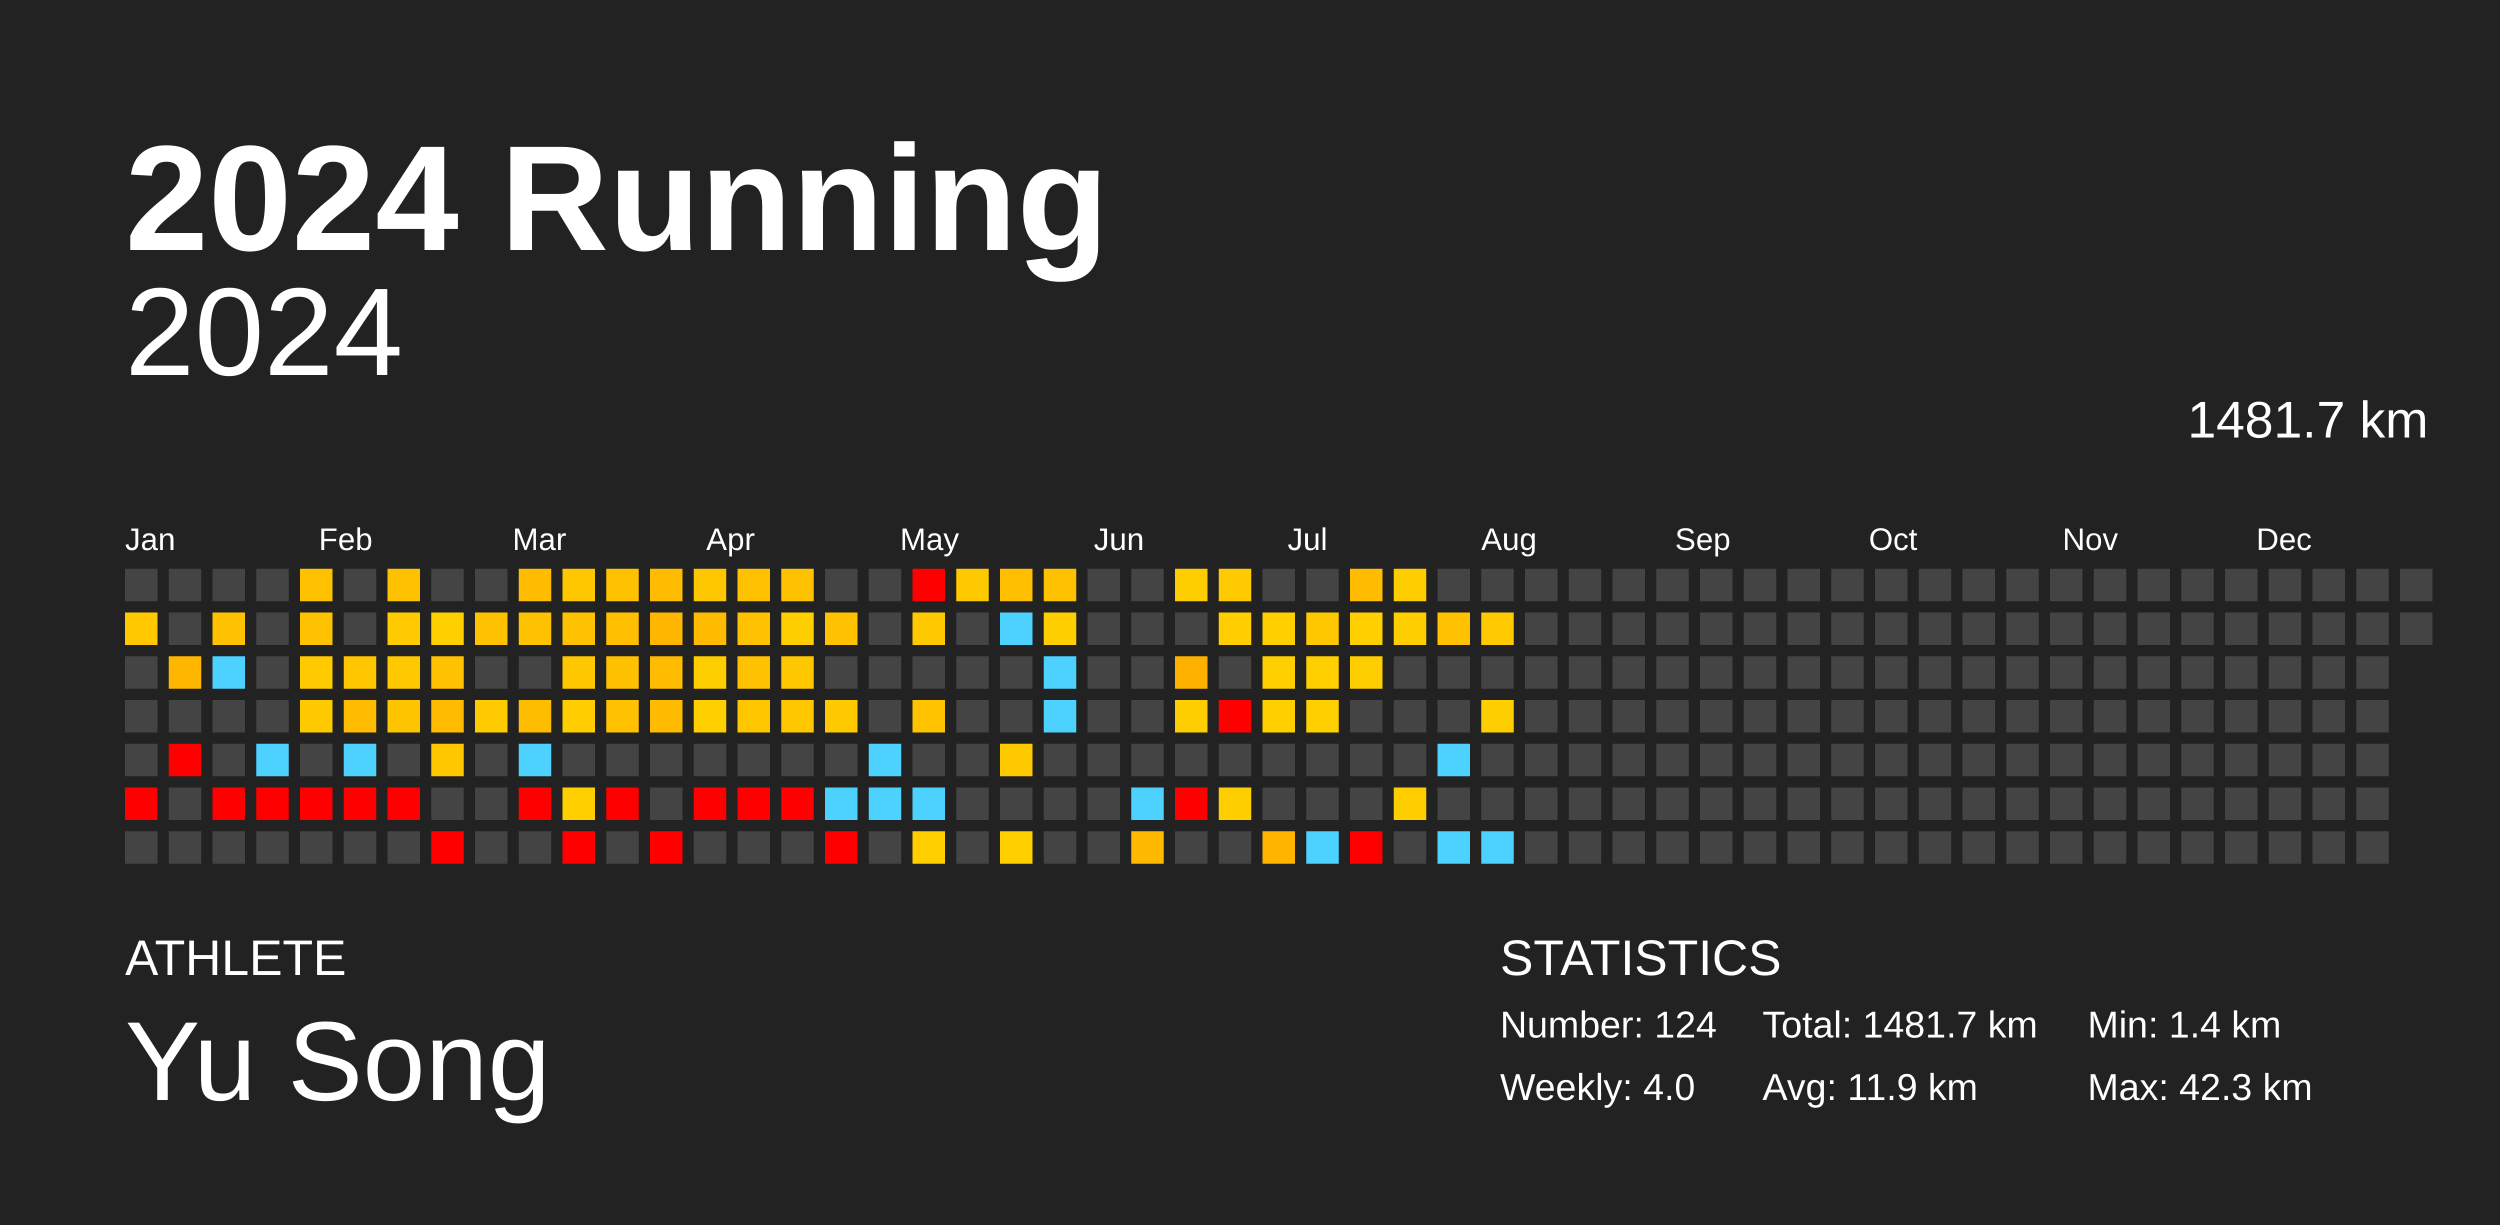
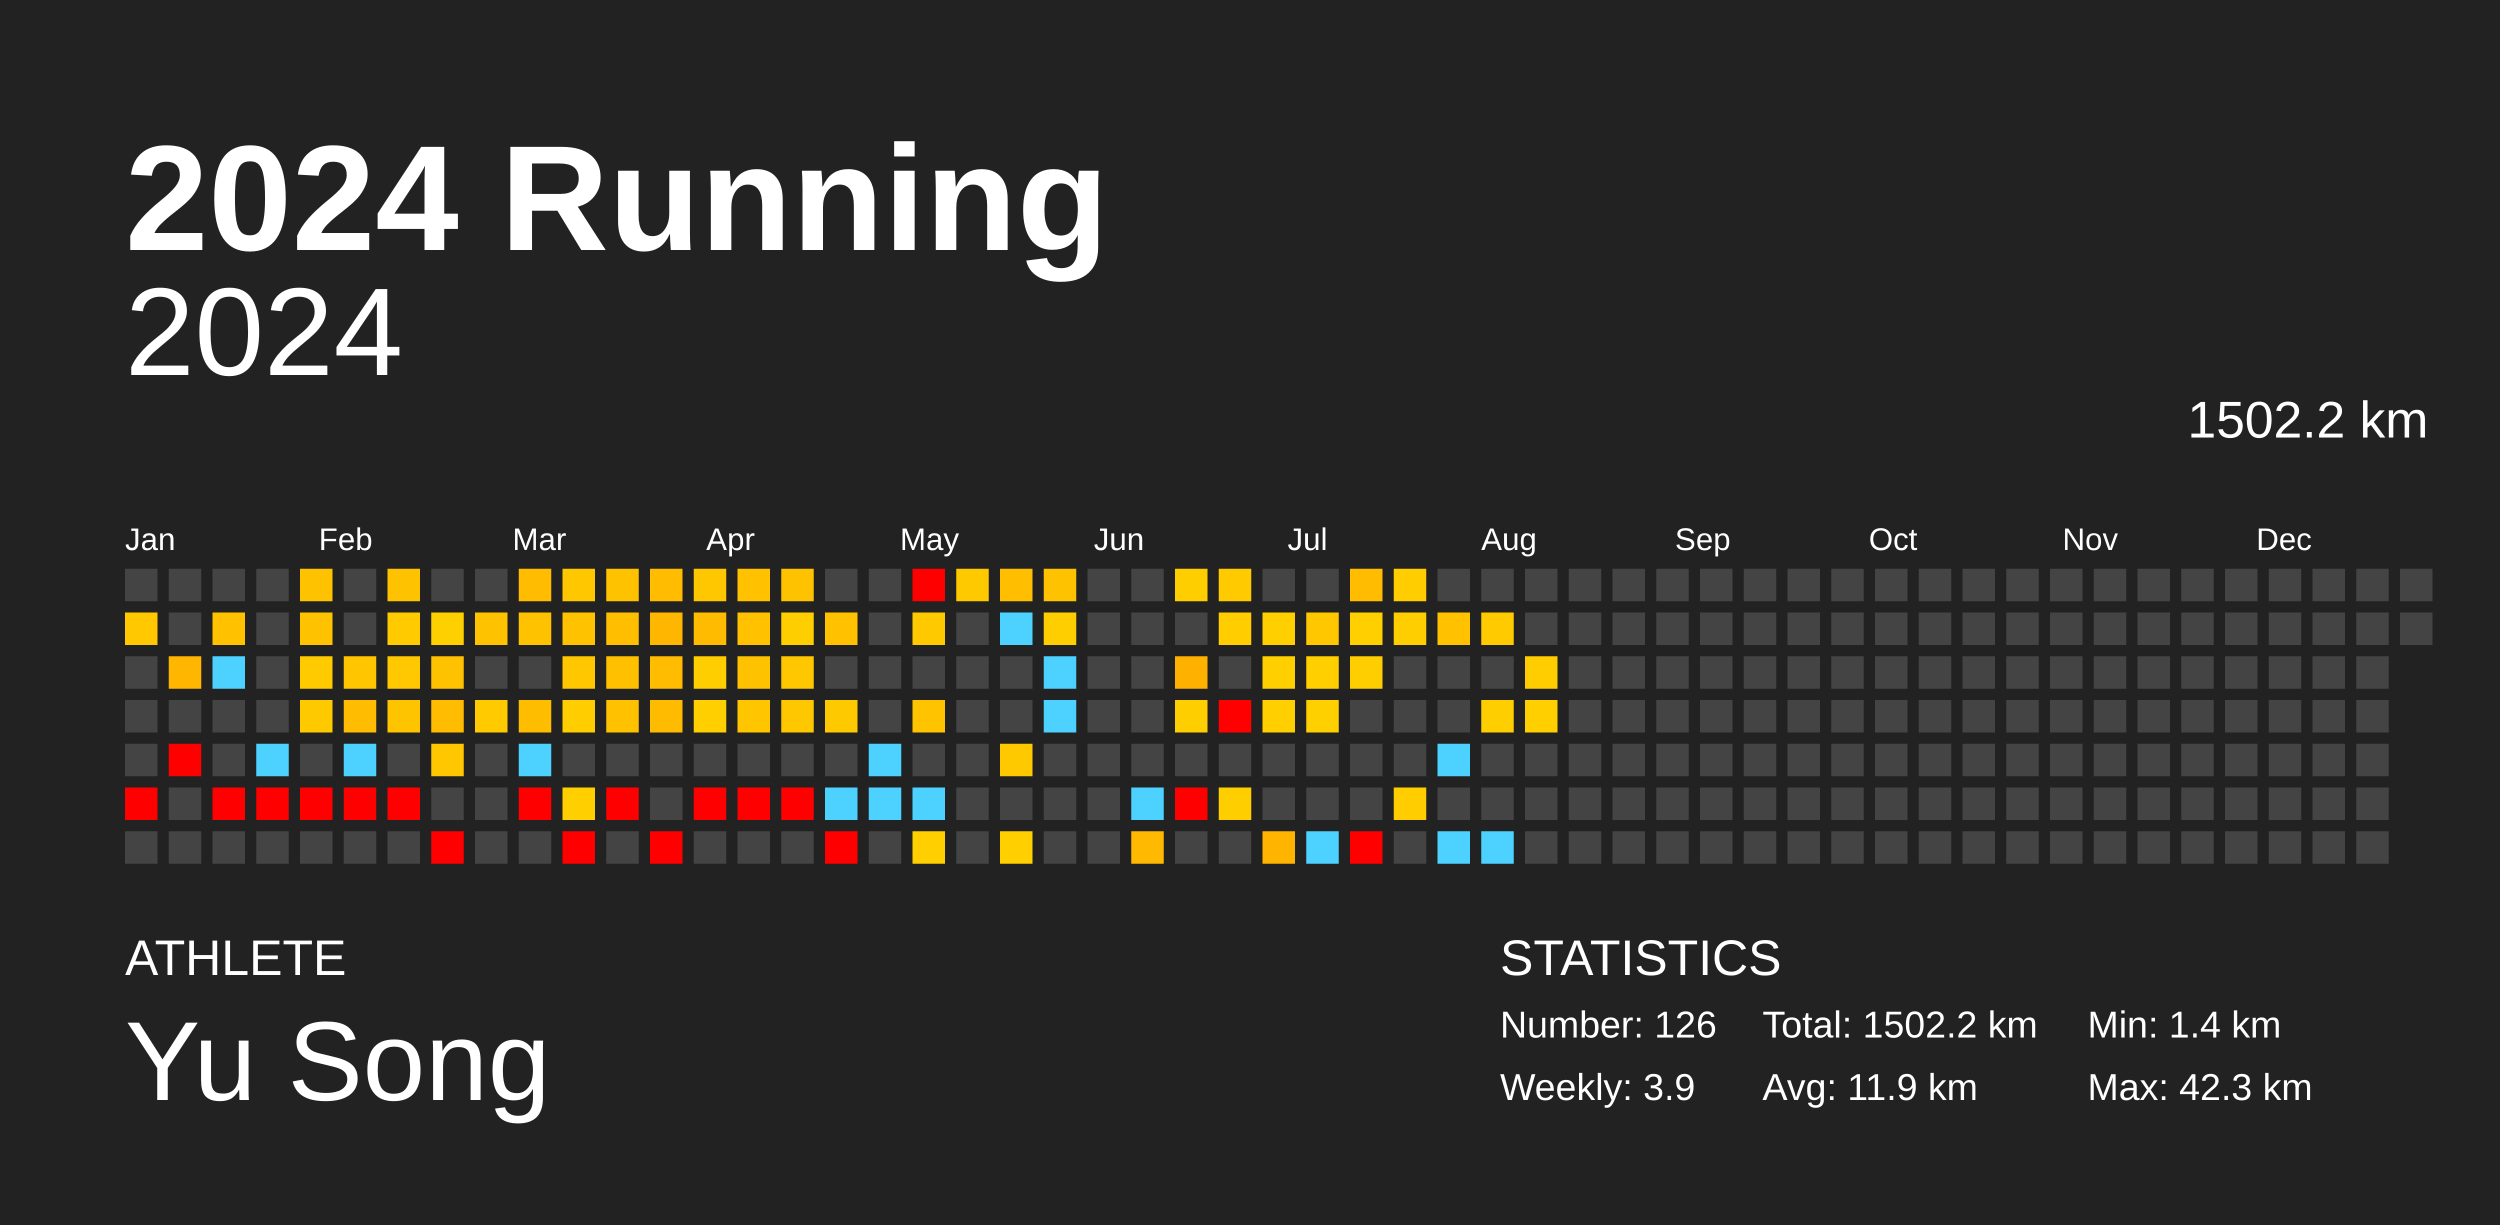
<svg xmlns="http://www.w3.org/2000/svg" baseProfile="full" height="98mm" version="1.1" viewBox="0,0,200,98" width="200mm">
  <defs />
  <rect fill="#222222" height="98" width="200" x="0" y="0" />
  <text fill="#FFFFFF" style="font-size:12px; font-family:Arial; font-weight:bold;" x="10" y="20">2024 Running</text>
  <text fill="#FFFFFF" style="font-size:4px; font-family:Arial" x="10" y="78">ATHLETE</text>
  <text fill="#FFFFFF" style="font-size:9px; font-family:Arial" x="10" y="88">Yu Song</text>
  <text fill="#FFFFFF" style="font-size:4px; font-family:Arial" x="120" y="78">STATISTICS</text>
-   <text fill="#FFFFFF" style="font-size:3px; font-family:Arial" x="120" y="83">Number: 124</text>
-   <text fill="#FFFFFF" style="font-size:3px; font-family:Arial" x="120" y="88">Weekly: 4.0</text>
-   <text fill="#FFFFFF" style="font-size:3px; font-family:Arial" x="141" y="83">Total: 1481.7 km</text>
+   <text fill="#FFFFFF" style="font-size:3px; font-family:Arial" x="120" y="83">Number: 126</text>
+   <text fill="#FFFFFF" style="font-size:3px; font-family:Arial" x="120" y="88">Weekly: 3.9</text>
+   <text fill="#FFFFFF" style="font-size:3px; font-family:Arial" x="141" y="83">Total: 1502.2 km</text>
  <text fill="#FFFFFF" style="font-size:3px; font-family:Arial" x="141" y="88">Avg: 11.9 km</text>
  <text fill="#FFFFFF" style="font-size:3px; font-family:Arial" x="167" y="83">Min: 1.4 km</text>
  <text fill="#FFFFFF" style="font-size:3px; font-family:Arial" x="167" y="88">Max: 42.3 km</text>
  <text alignment-baseline="hanging" fill="#FFFFFF" style="font-size:10.0px; font-family:Arial;" x="10" y="30">2024</text>
-   <text alignment-baseline="hanging" fill="#FFFFFF" style="font-size:4.125px; font-family:Arial;" x="175" y="35">1481.7 km</text>
+   <text alignment-baseline="hanging" fill="#FFFFFF" style="font-size:4.125px; font-family:Arial;" x="175" y="35">1502.2 km</text>
  <text fill="#FFFFFF" style="font-size:2.5px; font-family:Arial" x="10.0" y="44">Jan</text>
  <text fill="#FFFFFF" style="font-size:2.5px; font-family:Arial" x="25.5" y="44">Feb</text>
  <text fill="#FFFFFF" style="font-size:2.5px; font-family:Arial" x="41.0" y="44">Mar</text>
  <text fill="#FFFFFF" style="font-size:2.5px; font-family:Arial" x="56.5" y="44">Apr</text>
  <text fill="#FFFFFF" style="font-size:2.5px; font-family:Arial" x="72.0" y="44">May</text>
  <text fill="#FFFFFF" style="font-size:2.5px; font-family:Arial" x="87.5" y="44">Jun</text>
  <text fill="#FFFFFF" style="font-size:2.5px; font-family:Arial" x="103.0" y="44">Jul</text>
  <text fill="#FFFFFF" style="font-size:2.5px; font-family:Arial" x="118.5" y="44">Aug</text>
  <text fill="#FFFFFF" style="font-size:2.5px; font-family:Arial" x="134.0" y="44">Sep</text>
  <text fill="#FFFFFF" style="font-size:2.5px; font-family:Arial" x="149.5" y="44">Oct</text>
  <text fill="#FFFFFF" style="font-size:2.5px; font-family:Arial" x="165.0" y="44">Nov</text>
  <text fill="#FFFFFF" style="font-size:2.5px; font-family:Arial" x="180.5" y="44">Dec</text>
  <rect fill="#444444" height="2.6" width="2.6" x="10.0" y="45.5" />
  <rect fill="#ffc800" height="2.6" width="2.6" x="10.0" y="49.0" />
  <rect fill="#444444" height="2.6" width="2.6" x="10.0" y="52.5" />
  <rect fill="#444444" height="2.6" width="2.6" x="10.0" y="56.0" />
  <rect fill="#444444" height="2.6" width="2.6" x="10.0" y="59.5" />
  <rect fill="red" height="2.6" width="2.6" x="10.0" y="63.0" />
  <rect fill="#444444" height="2.6" width="2.6" x="10.0" y="66.5" />
  <rect fill="#444444" height="2.6" width="2.6" x="13.5" y="45.5" />
  <rect fill="#444444" height="2.6" width="2.6" x="13.5" y="49.0" />
  <rect fill="#ffb600" height="2.6" width="2.6" x="13.5" y="52.5" />
  <rect fill="#444444" height="2.6" width="2.6" x="13.5" y="56.0" />
  <rect fill="red" height="2.6" width="2.6" x="13.5" y="59.5" />
  <rect fill="#444444" height="2.6" width="2.6" x="13.5" y="63.0" />
  <rect fill="#444444" height="2.6" width="2.6" x="13.5" y="66.5" />
  <rect fill="#444444" height="2.6" width="2.6" x="17.0" y="45.5" />
  <rect fill="#ffc100" height="2.6" width="2.6" x="17.0" y="49.0" />
  <rect fill="#4dd2ff" height="2.6" width="2.6" x="17.0" y="52.5" />
  <rect fill="#444444" height="2.6" width="2.6" x="17.0" y="56.0" />
  <rect fill="#444444" height="2.6" width="2.6" x="17.0" y="59.5" />
  <rect fill="red" height="2.6" width="2.6" x="17.0" y="63.0" />
  <rect fill="#444444" height="2.6" width="2.6" x="17.0" y="66.5" />
  <rect fill="#444444" height="2.6" width="2.6" x="20.5" y="45.5" />
  <rect fill="#444444" height="2.6" width="2.6" x="20.5" y="49.0" />
  <rect fill="#444444" height="2.6" width="2.6" x="20.5" y="52.5" />
  <rect fill="#444444" height="2.6" width="2.6" x="20.5" y="56.0" />
  <rect fill="#4dd2ff" height="2.6" width="2.6" x="20.5" y="59.5" />
  <rect fill="red" height="2.6" width="2.6" x="20.5" y="63.0" />
  <rect fill="#444444" height="2.6" width="2.6" x="20.5" y="66.5" />
  <rect fill="#ffc200" height="2.6" width="2.6" x="24.0" y="45.5" />
  <rect fill="#ffc200" height="2.6" width="2.6" x="24.0" y="49.0" />
  <rect fill="#ffca00" height="2.6" width="2.6" x="24.0" y="52.5" />
  <rect fill="#ffc900" height="2.6" width="2.6" x="24.0" y="56.0" />
  <rect fill="#444444" height="2.6" width="2.6" x="24.0" y="59.5" />
  <rect fill="red" height="2.6" width="2.6" x="24.0" y="63.0" />
  <rect fill="#444444" height="2.6" width="2.6" x="24.0" y="66.5" />
  <rect fill="#444444" height="2.6" width="2.6" x="27.5" y="45.5" />
  <rect fill="#444444" height="2.6" width="2.6" x="27.5" y="49.0" />
  <rect fill="#ffc600" height="2.6" width="2.6" x="27.5" y="52.5" />
  <rect fill="#ffbc00" height="2.6" width="2.6" x="27.5" y="56.0" />
  <rect fill="#4dd2ff" height="2.6" width="2.6" x="27.5" y="59.5" />
  <rect fill="red" height="2.6" width="2.6" x="27.5" y="63.0" />
  <rect fill="#444444" height="2.6" width="2.6" x="27.5" y="66.5" />
  <rect fill="#ffc200" height="2.6" width="2.6" x="31.0" y="45.5" />
  <rect fill="#ffca00" height="2.6" width="2.6" x="31.0" y="49.0" />
  <rect fill="#ffc800" height="2.6" width="2.6" x="31.0" y="52.5" />
  <rect fill="#ffc400" height="2.6" width="2.6" x="31.0" y="56.0" />
  <rect fill="#444444" height="2.6" width="2.6" x="31.0" y="59.5" />
  <rect fill="red" height="2.6" width="2.6" x="31.0" y="63.0" />
  <rect fill="#444444" height="2.6" width="2.6" x="31.0" y="66.5" />
  <rect fill="#444444" height="2.6" width="2.6" x="34.5" y="45.5" />
  <rect fill="#ffd000" height="2.6" width="2.6" x="34.5" y="49.0" />
  <rect fill="#ffc200" height="2.6" width="2.6" x="34.5" y="52.5" />
  <rect fill="#ffbc00" height="2.6" width="2.6" x="34.5" y="56.0" />
  <rect fill="#ffc700" height="2.6" width="2.6" x="34.5" y="59.5" />
  <rect fill="#444444" height="2.6" width="2.6" x="34.5" y="63.0" />
  <rect fill="red" height="2.6" width="2.6" x="34.5" y="66.5" />
  <rect fill="#444444" height="2.6" width="2.6" x="38.0" y="45.5" />
  <rect fill="#ffc200" height="2.6" width="2.6" x="38.0" y="49.0" />
  <rect fill="#444444" height="2.6" width="2.6" x="38.0" y="52.5" />
  <rect fill="#ffca00" height="2.6" width="2.6" x="38.0" y="56.0" />
  <rect fill="#444444" height="2.6" width="2.6" x="38.0" y="59.5" />
  <rect fill="#444444" height="2.6" width="2.6" x="38.0" y="63.0" />
  <rect fill="#444444" height="2.6" width="2.6" x="38.0" y="66.5" />
  <rect fill="#ffbc00" height="2.6" width="2.6" x="41.5" y="45.5" />
  <rect fill="#ffc200" height="2.6" width="2.6" x="41.5" y="49.0" />
  <rect fill="#444444" height="2.6" width="2.6" x="41.5" y="52.5" />
  <rect fill="#ffbd00" height="2.6" width="2.6" x="41.5" y="56.0" />
  <rect fill="#4dd2ff" height="2.6" width="2.6" x="41.5" y="59.5" />
  <rect fill="red" height="2.6" width="2.6" x="41.5" y="63.0" />
  <rect fill="#444444" height="2.6" width="2.6" x="41.5" y="66.5" />
  <rect fill="#ffc700" height="2.6" width="2.6" x="45.0" y="45.5" />
  <rect fill="#ffc200" height="2.6" width="2.6" x="45.0" y="49.0" />
  <rect fill="#ffc700" height="2.6" width="2.6" x="45.0" y="52.5" />
  <rect fill="#ffcd00" height="2.6" width="2.6" x="45.0" y="56.0" />
  <rect fill="#444444" height="2.6" width="2.6" x="45.0" y="59.5" />
  <rect fill="#ffcf00" height="2.6" width="2.6" x="45.0" y="63.0" />
  <rect fill="red" height="2.6" width="2.6" x="45.0" y="66.5" />
  <rect fill="#ffc200" height="2.6" width="2.6" x="48.5" y="45.5" />
  <rect fill="#ffbf00" height="2.6" width="2.6" x="48.5" y="49.0" />
  <rect fill="#ffc000" height="2.6" width="2.6" x="48.5" y="52.5" />
  <rect fill="#ffc100" height="2.6" width="2.6" x="48.5" y="56.0" />
  <rect fill="#444444" height="2.6" width="2.6" x="48.5" y="59.5" />
  <rect fill="red" height="2.6" width="2.6" x="48.5" y="63.0" />
  <rect fill="#444444" height="2.6" width="2.6" x="48.5" y="66.5" />
  <rect fill="#ffbc00" height="2.6" width="2.6" x="52.0" y="45.5" />
  <rect fill="#ffb600" height="2.6" width="2.6" x="52.0" y="49.0" />
  <rect fill="#ffbc00" height="2.6" width="2.6" x="52.0" y="52.5" />
  <rect fill="#ffbb00" height="2.6" width="2.6" x="52.0" y="56.0" />
  <rect fill="#444444" height="2.6" width="2.6" x="52.0" y="59.5" />
  <rect fill="#444444" height="2.6" width="2.6" x="52.0" y="63.0" />
  <rect fill="red" height="2.6" width="2.6" x="52.0" y="66.5" />
  <rect fill="#ffc700" height="2.6" width="2.6" x="55.5" y="45.5" />
  <rect fill="#ffbb00" height="2.6" width="2.6" x="55.5" y="49.0" />
  <rect fill="#ffce00" height="2.6" width="2.6" x="55.5" y="52.5" />
  <rect fill="#ffcf00" height="2.6" width="2.6" x="55.5" y="56.0" />
  <rect fill="#444444" height="2.6" width="2.6" x="55.5" y="59.5" />
  <rect fill="red" height="2.6" width="2.6" x="55.5" y="63.0" />
  <rect fill="#444444" height="2.6" width="2.6" x="55.5" y="66.5" />
  <rect fill="#ffc100" height="2.6" width="2.6" x="59.0" y="45.5" />
  <rect fill="#ffc100" height="2.6" width="2.6" x="59.0" y="49.0" />
  <rect fill="#ffc200" height="2.6" width="2.6" x="59.0" y="52.5" />
  <rect fill="#ffc600" height="2.6" width="2.6" x="59.0" y="56.0" />
  <rect fill="#444444" height="2.6" width="2.6" x="59.0" y="59.5" />
  <rect fill="red" height="2.6" width="2.6" x="59.0" y="63.0" />
  <rect fill="#444444" height="2.6" width="2.6" x="59.0" y="66.5" />
  <rect fill="#ffc200" height="2.6" width="2.6" x="62.5" y="45.5" />
  <rect fill="#ffce00" height="2.6" width="2.6" x="62.5" y="49.0" />
  <rect fill="#ffc700" height="2.6" width="2.6" x="62.5" y="52.5" />
  <rect fill="#ffc700" height="2.6" width="2.6" x="62.5" y="56.0" />
  <rect fill="#444444" height="2.6" width="2.6" x="62.5" y="59.5" />
  <rect fill="red" height="2.6" width="2.6" x="62.5" y="63.0" />
  <rect fill="#444444" height="2.6" width="2.6" x="62.5" y="66.5" />
  <rect fill="#444444" height="2.6" width="2.6" x="66.0" y="45.5" />
  <rect fill="#ffc100" height="2.6" width="2.6" x="66.0" y="49.0" />
  <rect fill="#444444" height="2.6" width="2.6" x="66.0" y="52.5" />
  <rect fill="#ffc900" height="2.6" width="2.6" x="66.0" y="56.0" />
  <rect fill="#444444" height="2.6" width="2.6" x="66.0" y="59.5" />
  <rect fill="#4dd2ff" height="2.6" width="2.6" x="66.0" y="63.0" />
  <rect fill="red" height="2.6" width="2.6" x="66.0" y="66.5" />
  <rect fill="#444444" height="2.6" width="2.6" x="69.5" y="45.5" />
  <rect fill="#444444" height="2.6" width="2.6" x="69.5" y="49.0" />
  <rect fill="#444444" height="2.6" width="2.6" x="69.5" y="52.5" />
  <rect fill="#444444" height="2.6" width="2.6" x="69.5" y="56.0" />
  <rect fill="#4dd2ff" height="2.6" width="2.6" x="69.5" y="59.5" />
  <rect fill="#4dd2ff" height="2.6" width="2.6" x="69.5" y="63.0" />
  <rect fill="#444444" height="2.6" width="2.6" x="69.5" y="66.5" />
  <rect fill="red" height="2.6" width="2.6" x="73.0" y="45.5" />
  <rect fill="#ffc900" height="2.6" width="2.6" x="73.0" y="49.0" />
  <rect fill="#444444" height="2.6" width="2.6" x="73.0" y="52.5" />
  <rect fill="#ffc300" height="2.6" width="2.6" x="73.0" y="56.0" />
  <rect fill="#444444" height="2.6" width="2.6" x="73.0" y="59.5" />
  <rect fill="#4dd2ff" height="2.6" width="2.6" x="73.0" y="63.0" />
  <rect fill="#ffcf00" height="2.6" width="2.6" x="73.0" y="66.5" />
  <rect fill="#ffc900" height="2.6" width="2.6" x="76.5" y="45.5" />
  <rect fill="#444444" height="2.6" width="2.6" x="76.5" y="49.0" />
  <rect fill="#444444" height="2.6" width="2.6" x="76.5" y="52.5" />
  <rect fill="#444444" height="2.6" width="2.6" x="76.5" y="56.0" />
  <rect fill="#444444" height="2.6" width="2.6" x="76.5" y="59.5" />
  <rect fill="#444444" height="2.6" width="2.6" x="76.5" y="63.0" />
  <rect fill="#444444" height="2.6" width="2.6" x="76.5" y="66.5" />
  <rect fill="#ffbe00" height="2.6" width="2.6" x="80.0" y="45.5" />
  <rect fill="#4dd2ff" height="2.6" width="2.6" x="80.0" y="49.0" />
  <rect fill="#444444" height="2.6" width="2.6" x="80.0" y="52.5" />
  <rect fill="#444444" height="2.6" width="2.6" x="80.0" y="56.0" />
  <rect fill="#ffc900" height="2.6" width="2.6" x="80.0" y="59.5" />
  <rect fill="#444444" height="2.6" width="2.6" x="80.0" y="63.0" />
  <rect fill="#ffcf00" height="2.6" width="2.6" x="80.0" y="66.5" />
  <rect fill="#ffc200" height="2.6" width="2.6" x="83.5" y="45.5" />
  <rect fill="#ffce00" height="2.6" width="2.6" x="83.5" y="49.0" />
  <rect fill="#4dd2ff" height="2.6" width="2.6" x="83.5" y="52.5" />
  <rect fill="#4dd2ff" height="2.6" width="2.6" x="83.5" y="56.0" />
  <rect fill="#444444" height="2.6" width="2.6" x="83.5" y="59.5" />
  <rect fill="#444444" height="2.6" width="2.6" x="83.5" y="63.0" />
  <rect fill="#444444" height="2.6" width="2.6" x="83.5" y="66.5" />
  <rect fill="#444444" height="2.6" width="2.6" x="87.0" y="45.5" />
  <rect fill="#444444" height="2.6" width="2.6" x="87.0" y="49.0" />
  <rect fill="#444444" height="2.6" width="2.6" x="87.0" y="52.5" />
  <rect fill="#444444" height="2.6" width="2.6" x="87.0" y="56.0" />
  <rect fill="#444444" height="2.6" width="2.6" x="87.0" y="59.5" />
  <rect fill="#444444" height="2.6" width="2.6" x="87.0" y="63.0" />
  <rect fill="#444444" height="2.6" width="2.6" x="87.0" y="66.5" />
  <rect fill="#444444" height="2.6" width="2.6" x="90.5" y="45.5" />
  <rect fill="#444444" height="2.6" width="2.6" x="90.5" y="49.0" />
  <rect fill="#444444" height="2.6" width="2.6" x="90.5" y="52.5" />
  <rect fill="#444444" height="2.6" width="2.6" x="90.5" y="56.0" />
  <rect fill="#444444" height="2.6" width="2.6" x="90.5" y="59.5" />
  <rect fill="#4dd2ff" height="2.6" width="2.6" x="90.5" y="63.0" />
  <rect fill="#ffb900" height="2.6" width="2.6" x="90.5" y="66.5" />
  <rect fill="#ffce00" height="2.6" width="2.6" x="94.0" y="45.5" />
  <rect fill="#444444" height="2.6" width="2.6" x="94.0" y="49.0" />
  <rect fill="#ffb100" height="2.6" width="2.6" x="94.0" y="52.5" />
  <rect fill="#ffce00" height="2.6" width="2.6" x="94.0" y="56.0" />
  <rect fill="#444444" height="2.6" width="2.6" x="94.0" y="59.5" />
  <rect fill="red" height="2.6" width="2.6" x="94.0" y="63.0" />
  <rect fill="#444444" height="2.6" width="2.6" x="94.0" y="66.5" />
  <rect fill="#ffcb00" height="2.6" width="2.6" x="97.5" y="45.5" />
  <rect fill="#ffcd00" height="2.6" width="2.6" x="97.5" y="49.0" />
  <rect fill="#444444" height="2.6" width="2.6" x="97.5" y="52.5" />
  <rect fill="red" height="2.6" width="2.6" x="97.5" y="56.0" />
  <rect fill="#444444" height="2.6" width="2.6" x="97.5" y="59.5" />
  <rect fill="#ffce00" height="2.6" width="2.6" x="97.5" y="63.0" />
  <rect fill="#444444" height="2.6" width="2.6" x="97.5" y="66.5" />
  <rect fill="#444444" height="2.6" width="2.6" x="101.0" y="45.5" />
  <rect fill="#ffcf00" height="2.6" width="2.6" x="101.0" y="49.0" />
  <rect fill="#ffcf00" height="2.6" width="2.6" x="101.0" y="52.5" />
  <rect fill="#ffcf00" height="2.6" width="2.6" x="101.0" y="56.0" />
  <rect fill="#444444" height="2.6" width="2.6" x="101.0" y="59.5" />
  <rect fill="#444444" height="2.6" width="2.6" x="101.0" y="63.0" />
  <rect fill="#ffb500" height="2.6" width="2.6" x="101.0" y="66.5" />
  <rect fill="#444444" height="2.6" width="2.6" x="104.5" y="45.5" />
  <rect fill="#ffc700" height="2.6" width="2.6" x="104.5" y="49.0" />
  <rect fill="#ffcf00" height="2.6" width="2.6" x="104.5" y="52.5" />
  <rect fill="#ffd000" height="2.6" width="2.6" x="104.5" y="56.0" />
  <rect fill="#444444" height="2.6" width="2.6" x="104.5" y="59.5" />
  <rect fill="#444444" height="2.6" width="2.6" x="104.5" y="63.0" />
  <rect fill="#4dd2ff" height="2.6" width="2.6" x="104.5" y="66.5" />
  <rect fill="#ffbc00" height="2.6" width="2.6" x="108.0" y="45.5" />
  <rect fill="#ffcf00" height="2.6" width="2.6" x="108.0" y="49.0" />
  <rect fill="#ffce00" height="2.6" width="2.6" x="108.0" y="52.5" />
  <rect fill="#444444" height="2.6" width="2.6" x="108.0" y="56.0" />
  <rect fill="#444444" height="2.6" width="2.6" x="108.0" y="59.5" />
  <rect fill="#444444" height="2.6" width="2.6" x="108.0" y="63.0" />
  <rect fill="red" height="2.6" width="2.6" x="108.0" y="66.5" />
  <rect fill="#ffcd00" height="2.6" width="2.6" x="111.5" y="45.5" />
  <rect fill="#ffce00" height="2.6" width="2.6" x="111.5" y="49.0" />
  <rect fill="#444444" height="2.6" width="2.6" x="111.5" y="52.5" />
  <rect fill="#444444" height="2.6" width="2.6" x="111.5" y="56.0" />
  <rect fill="#444444" height="2.6" width="2.6" x="111.5" y="59.5" />
  <rect fill="#ffcd00" height="2.6" width="2.6" x="111.5" y="63.0" />
  <rect fill="#444444" height="2.6" width="2.6" x="111.5" y="66.5" />
  <rect fill="#444444" height="2.6" width="2.6" x="115.0" y="45.5" />
  <rect fill="#ffc100" height="2.6" width="2.6" x="115.0" y="49.0" />
  <rect fill="#444444" height="2.6" width="2.6" x="115.0" y="52.5" />
  <rect fill="#444444" height="2.6" width="2.6" x="115.0" y="56.0" />
  <rect fill="#4dd2ff" height="2.6" width="2.6" x="115.0" y="59.5" />
  <rect fill="#444444" height="2.6" width="2.6" x="115.0" y="63.0" />
  <rect fill="#4dd2ff" height="2.6" width="2.6" x="115.0" y="66.5" />
  <rect fill="#444444" height="2.6" width="2.6" x="118.5" y="45.5" />
  <rect fill="#ffcb00" height="2.6" width="2.6" x="118.5" y="49.0" />
  <rect fill="#444444" height="2.6" width="2.6" x="118.5" y="52.5" />
  <rect fill="#ffce00" height="2.6" width="2.6" x="118.5" y="56.0" />
  <rect fill="#444444" height="2.6" width="2.6" x="118.5" y="59.5" />
  <rect fill="#444444" height="2.6" width="2.6" x="118.5" y="63.0" />
  <rect fill="#4dd2ff" height="2.6" width="2.6" x="118.5" y="66.5" />
  <rect fill="#444444" height="2.6" width="2.6" x="122.0" y="45.5" />
  <rect fill="#444444" height="2.6" width="2.6" x="122.0" y="49.0" />
-   <rect fill="#444444" height="2.6" width="2.6" x="122.0" y="52.5" />
-   <rect fill="#444444" height="2.6" width="2.6" x="122.0" y="56.0" />
+   <rect fill="#ffcd00" height="2.6" width="2.6" x="122.0" y="52.5" />
+   <rect fill="#ffcf00" height="2.6" width="2.6" x="122.0" y="56.0" />
  <rect fill="#444444" height="2.6" width="2.6" x="122.0" y="59.5" />
  <rect fill="#444444" height="2.6" width="2.6" x="122.0" y="63.0" />
  <rect fill="#444444" height="2.6" width="2.6" x="122.0" y="66.5" />
  <rect fill="#444444" height="2.6" width="2.6" x="125.5" y="45.5" />
  <rect fill="#444444" height="2.6" width="2.6" x="125.5" y="49.0" />
  <rect fill="#444444" height="2.6" width="2.6" x="125.5" y="52.5" />
  <rect fill="#444444" height="2.6" width="2.6" x="125.5" y="56.0" />
  <rect fill="#444444" height="2.6" width="2.6" x="125.5" y="59.5" />
  <rect fill="#444444" height="2.6" width="2.6" x="125.5" y="63.0" />
  <rect fill="#444444" height="2.6" width="2.6" x="125.5" y="66.5" />
  <rect fill="#444444" height="2.6" width="2.6" x="129.0" y="45.5" />
  <rect fill="#444444" height="2.6" width="2.6" x="129.0" y="49.0" />
  <rect fill="#444444" height="2.6" width="2.6" x="129.0" y="52.5" />
  <rect fill="#444444" height="2.6" width="2.6" x="129.0" y="56.0" />
  <rect fill="#444444" height="2.6" width="2.6" x="129.0" y="59.5" />
  <rect fill="#444444" height="2.6" width="2.6" x="129.0" y="63.0" />
  <rect fill="#444444" height="2.6" width="2.6" x="129.0" y="66.5" />
  <rect fill="#444444" height="2.6" width="2.6" x="132.5" y="45.5" />
  <rect fill="#444444" height="2.6" width="2.6" x="132.5" y="49.0" />
  <rect fill="#444444" height="2.6" width="2.6" x="132.5" y="52.5" />
  <rect fill="#444444" height="2.6" width="2.6" x="132.5" y="56.0" />
  <rect fill="#444444" height="2.6" width="2.6" x="132.5" y="59.5" />
  <rect fill="#444444" height="2.6" width="2.6" x="132.5" y="63.0" />
  <rect fill="#444444" height="2.6" width="2.6" x="132.5" y="66.5" />
  <rect fill="#444444" height="2.6" width="2.6" x="136.0" y="45.5" />
  <rect fill="#444444" height="2.6" width="2.6" x="136.0" y="49.0" />
  <rect fill="#444444" height="2.6" width="2.6" x="136.0" y="52.5" />
  <rect fill="#444444" height="2.6" width="2.6" x="136.0" y="56.0" />
  <rect fill="#444444" height="2.6" width="2.6" x="136.0" y="59.5" />
  <rect fill="#444444" height="2.6" width="2.6" x="136.0" y="63.0" />
  <rect fill="#444444" height="2.6" width="2.6" x="136.0" y="66.5" />
  <rect fill="#444444" height="2.6" width="2.6" x="139.5" y="45.5" />
  <rect fill="#444444" height="2.6" width="2.6" x="139.5" y="49.0" />
  <rect fill="#444444" height="2.6" width="2.6" x="139.5" y="52.5" />
  <rect fill="#444444" height="2.6" width="2.6" x="139.5" y="56.0" />
  <rect fill="#444444" height="2.6" width="2.6" x="139.5" y="59.5" />
  <rect fill="#444444" height="2.6" width="2.6" x="139.5" y="63.0" />
  <rect fill="#444444" height="2.6" width="2.6" x="139.5" y="66.5" />
  <rect fill="#444444" height="2.6" width="2.6" x="143.0" y="45.5" />
  <rect fill="#444444" height="2.6" width="2.6" x="143.0" y="49.0" />
  <rect fill="#444444" height="2.6" width="2.6" x="143.0" y="52.5" />
  <rect fill="#444444" height="2.6" width="2.6" x="143.0" y="56.0" />
  <rect fill="#444444" height="2.6" width="2.6" x="143.0" y="59.5" />
  <rect fill="#444444" height="2.6" width="2.6" x="143.0" y="63.0" />
  <rect fill="#444444" height="2.6" width="2.6" x="143.0" y="66.5" />
  <rect fill="#444444" height="2.6" width="2.6" x="146.5" y="45.5" />
  <rect fill="#444444" height="2.6" width="2.6" x="146.5" y="49.0" />
  <rect fill="#444444" height="2.6" width="2.6" x="146.5" y="52.5" />
  <rect fill="#444444" height="2.6" width="2.6" x="146.5" y="56.0" />
  <rect fill="#444444" height="2.6" width="2.6" x="146.5" y="59.5" />
  <rect fill="#444444" height="2.6" width="2.6" x="146.5" y="63.0" />
  <rect fill="#444444" height="2.6" width="2.6" x="146.5" y="66.5" />
  <rect fill="#444444" height="2.6" width="2.6" x="150.0" y="45.5" />
  <rect fill="#444444" height="2.6" width="2.6" x="150.0" y="49.0" />
  <rect fill="#444444" height="2.6" width="2.6" x="150.0" y="52.5" />
  <rect fill="#444444" height="2.6" width="2.6" x="150.0" y="56.0" />
  <rect fill="#444444" height="2.6" width="2.6" x="150.0" y="59.5" />
  <rect fill="#444444" height="2.6" width="2.6" x="150.0" y="63.0" />
  <rect fill="#444444" height="2.6" width="2.6" x="150.0" y="66.5" />
  <rect fill="#444444" height="2.6" width="2.6" x="153.5" y="45.5" />
  <rect fill="#444444" height="2.6" width="2.6" x="153.5" y="49.0" />
  <rect fill="#444444" height="2.6" width="2.6" x="153.5" y="52.5" />
  <rect fill="#444444" height="2.6" width="2.6" x="153.5" y="56.0" />
  <rect fill="#444444" height="2.6" width="2.6" x="153.5" y="59.5" />
  <rect fill="#444444" height="2.6" width="2.6" x="153.5" y="63.0" />
  <rect fill="#444444" height="2.6" width="2.6" x="153.5" y="66.5" />
  <rect fill="#444444" height="2.6" width="2.6" x="157.0" y="45.5" />
  <rect fill="#444444" height="2.6" width="2.6" x="157.0" y="49.0" />
  <rect fill="#444444" height="2.6" width="2.6" x="157.0" y="52.5" />
  <rect fill="#444444" height="2.6" width="2.6" x="157.0" y="56.0" />
  <rect fill="#444444" height="2.6" width="2.6" x="157.0" y="59.5" />
  <rect fill="#444444" height="2.6" width="2.6" x="157.0" y="63.0" />
  <rect fill="#444444" height="2.6" width="2.6" x="157.0" y="66.5" />
  <rect fill="#444444" height="2.6" width="2.6" x="160.5" y="45.5" />
  <rect fill="#444444" height="2.6" width="2.6" x="160.5" y="49.0" />
  <rect fill="#444444" height="2.6" width="2.6" x="160.5" y="52.5" />
  <rect fill="#444444" height="2.6" width="2.6" x="160.5" y="56.0" />
  <rect fill="#444444" height="2.6" width="2.6" x="160.5" y="59.5" />
  <rect fill="#444444" height="2.6" width="2.6" x="160.5" y="63.0" />
  <rect fill="#444444" height="2.6" width="2.6" x="160.5" y="66.5" />
  <rect fill="#444444" height="2.6" width="2.6" x="164.0" y="45.5" />
  <rect fill="#444444" height="2.6" width="2.6" x="164.0" y="49.0" />
  <rect fill="#444444" height="2.6" width="2.6" x="164.0" y="52.5" />
  <rect fill="#444444" height="2.6" width="2.6" x="164.0" y="56.0" />
  <rect fill="#444444" height="2.6" width="2.6" x="164.0" y="59.5" />
  <rect fill="#444444" height="2.6" width="2.6" x="164.0" y="63.0" />
  <rect fill="#444444" height="2.6" width="2.6" x="164.0" y="66.5" />
  <rect fill="#444444" height="2.6" width="2.6" x="167.5" y="45.5" />
  <rect fill="#444444" height="2.6" width="2.6" x="167.5" y="49.0" />
  <rect fill="#444444" height="2.6" width="2.6" x="167.5" y="52.5" />
  <rect fill="#444444" height="2.6" width="2.6" x="167.5" y="56.0" />
  <rect fill="#444444" height="2.6" width="2.6" x="167.5" y="59.5" />
  <rect fill="#444444" height="2.6" width="2.6" x="167.5" y="63.0" />
  <rect fill="#444444" height="2.6" width="2.6" x="167.5" y="66.5" />
  <rect fill="#444444" height="2.6" width="2.6" x="171.0" y="45.5" />
  <rect fill="#444444" height="2.6" width="2.6" x="171.0" y="49.0" />
  <rect fill="#444444" height="2.6" width="2.6" x="171.0" y="52.5" />
  <rect fill="#444444" height="2.6" width="2.6" x="171.0" y="56.0" />
  <rect fill="#444444" height="2.6" width="2.6" x="171.0" y="59.5" />
  <rect fill="#444444" height="2.6" width="2.6" x="171.0" y="63.0" />
  <rect fill="#444444" height="2.6" width="2.6" x="171.0" y="66.5" />
  <rect fill="#444444" height="2.6" width="2.6" x="174.5" y="45.5" />
  <rect fill="#444444" height="2.6" width="2.6" x="174.5" y="49.0" />
  <rect fill="#444444" height="2.6" width="2.6" x="174.5" y="52.5" />
  <rect fill="#444444" height="2.6" width="2.6" x="174.5" y="56.0" />
  <rect fill="#444444" height="2.6" width="2.6" x="174.5" y="59.5" />
  <rect fill="#444444" height="2.6" width="2.6" x="174.5" y="63.0" />
  <rect fill="#444444" height="2.6" width="2.6" x="174.5" y="66.5" />
  <rect fill="#444444" height="2.6" width="2.6" x="178.0" y="45.5" />
  <rect fill="#444444" height="2.6" width="2.6" x="178.0" y="49.0" />
  <rect fill="#444444" height="2.6" width="2.6" x="178.0" y="52.5" />
  <rect fill="#444444" height="2.6" width="2.6" x="178.0" y="56.0" />
  <rect fill="#444444" height="2.6" width="2.6" x="178.0" y="59.5" />
  <rect fill="#444444" height="2.6" width="2.6" x="178.0" y="63.0" />
  <rect fill="#444444" height="2.6" width="2.6" x="178.0" y="66.5" />
  <rect fill="#444444" height="2.6" width="2.6" x="181.5" y="45.5" />
  <rect fill="#444444" height="2.6" width="2.6" x="181.5" y="49.0" />
  <rect fill="#444444" height="2.6" width="2.6" x="181.5" y="52.5" />
  <rect fill="#444444" height="2.6" width="2.6" x="181.5" y="56.0" />
  <rect fill="#444444" height="2.6" width="2.6" x="181.5" y="59.5" />
  <rect fill="#444444" height="2.6" width="2.6" x="181.5" y="63.0" />
  <rect fill="#444444" height="2.6" width="2.6" x="181.5" y="66.5" />
  <rect fill="#444444" height="2.6" width="2.6" x="185.0" y="45.5" />
  <rect fill="#444444" height="2.6" width="2.6" x="185.0" y="49.0" />
  <rect fill="#444444" height="2.6" width="2.6" x="185.0" y="52.5" />
  <rect fill="#444444" height="2.6" width="2.6" x="185.0" y="56.0" />
  <rect fill="#444444" height="2.6" width="2.6" x="185.0" y="59.5" />
  <rect fill="#444444" height="2.6" width="2.6" x="185.0" y="63.0" />
  <rect fill="#444444" height="2.6" width="2.6" x="185.0" y="66.5" />
  <rect fill="#444444" height="2.6" width="2.6" x="188.5" y="45.5" />
  <rect fill="#444444" height="2.6" width="2.6" x="188.5" y="49.0" />
  <rect fill="#444444" height="2.6" width="2.6" x="188.5" y="52.5" />
  <rect fill="#444444" height="2.6" width="2.6" x="188.5" y="56.0" />
  <rect fill="#444444" height="2.6" width="2.6" x="188.5" y="59.5" />
  <rect fill="#444444" height="2.6" width="2.6" x="188.5" y="63.0" />
  <rect fill="#444444" height="2.6" width="2.6" x="188.5" y="66.5" />
  <rect fill="#444444" height="2.6" width="2.6" x="192.0" y="45.5" />
  <rect fill="#444444" height="2.6" width="2.6" x="192.0" y="49.0" />
</svg>
